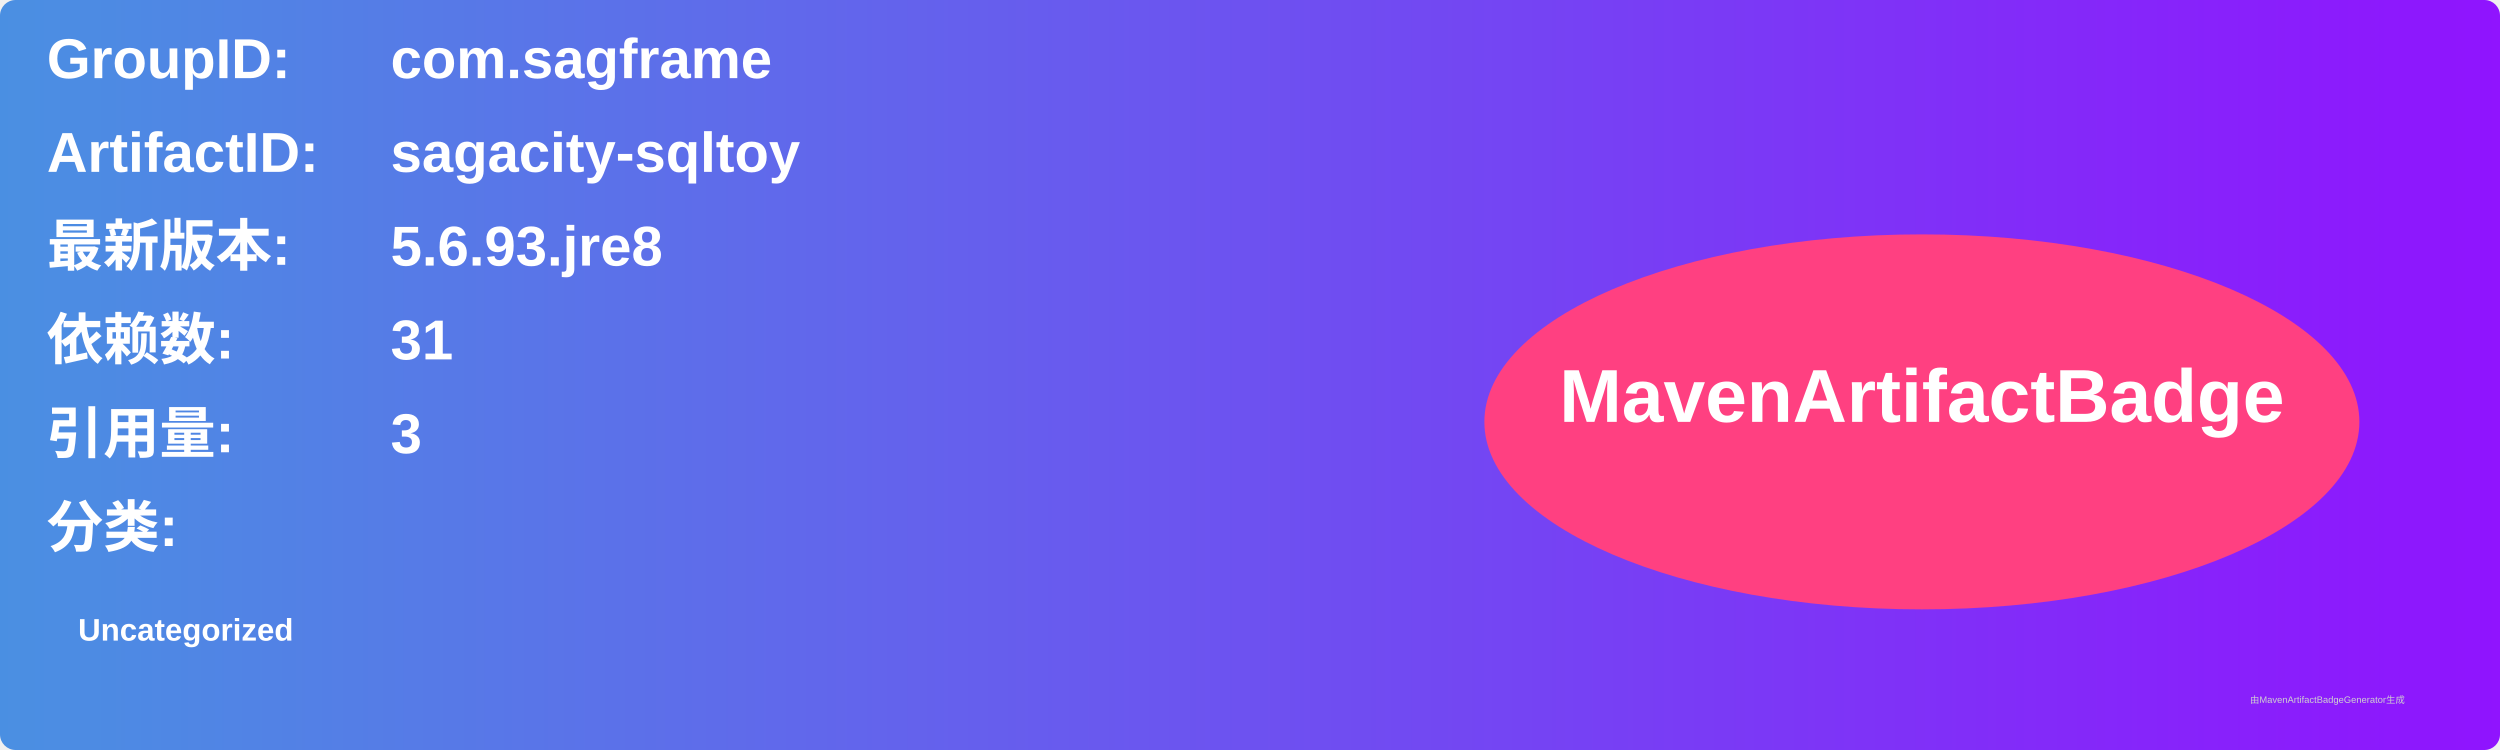
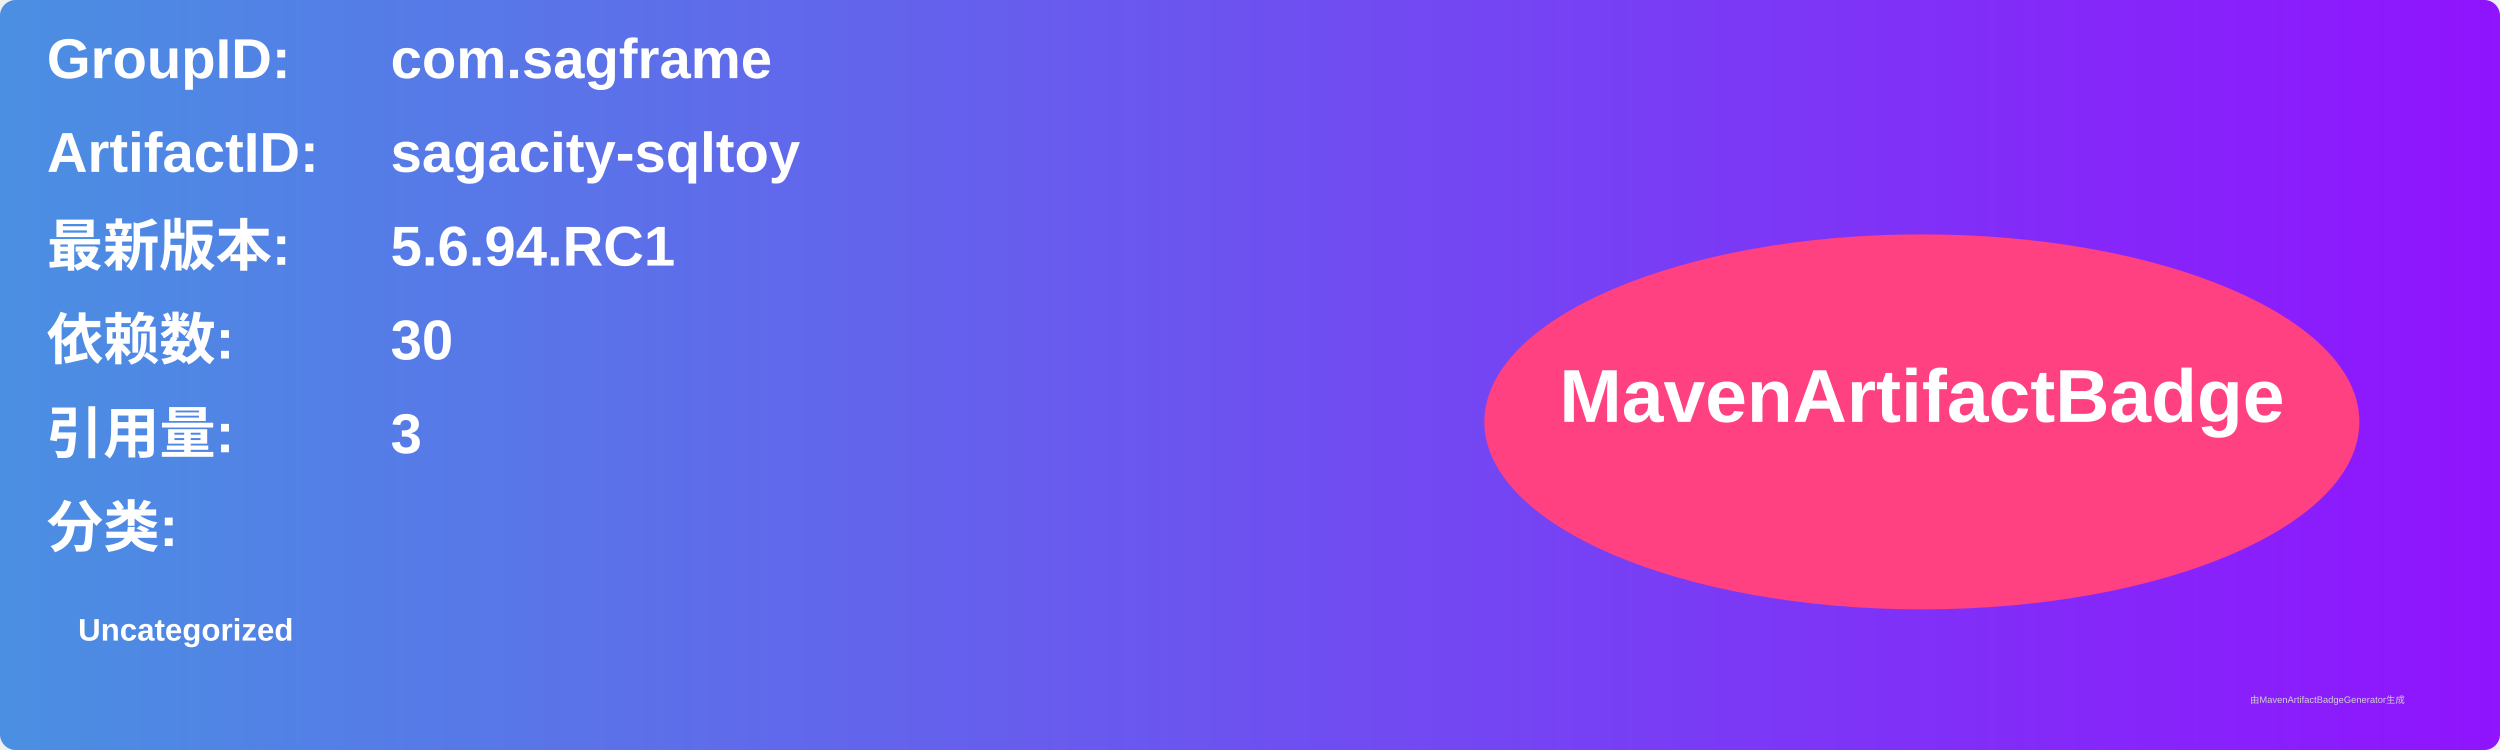
<svg xmlns="http://www.w3.org/2000/svg" width="800" height="240" viewBox="0 0 800 240">
  <linearGradient id="grad" x1="0%" y1="0%" x2="100%" y2="0%">
    <stop offset="0%" stop-color="#4a90e2" />
    <stop offset="100%" stop-color="#9013fe" />
  </linearGradient>
  <rect width="100%" height="100%" rx="5" ry="5" fill="url(#grad)" />
  <g transform="translate(15, 15)">
    <text x="0" y="10" font-family="Arial" font-size="18" fill="white" font-weight="bold" width="260">GroupID:</text>
    <text x="110" y="10" font-family="Arial" font-size="18" fill="white" font-weight="bold" width="460">com.sagframe</text>
    <text x="0" y="40" font-family="Arial" font-size="18" fill="white" font-weight="bold" width="260">ArtifactID:</text>
    <text x="110" y="40" font-family="Arial" font-size="18" fill="white" font-weight="bold" width="460">sagacity-sqltoy</text>
    <text x="0" y="70" font-family="Arial" font-size="18" fill="white" font-weight="bold">最新版本:</text>
    <text x="110" y="70" font-family="Arial" font-size="18" fill="white" font-weight="bold">
-       <tspan font-weight="bold">5.6.93.jre8</tspan>
+       <tspan font-weight="bold">5.6.94.RC1</tspan>
    </text>
    <text x="0" y="100" font-family="Arial" font-size="18" fill="white" font-weight="bold">依赖数: </text>
    <text x="110" y="100" font-family="Arial" font-size="18" fill="white">
-       <tspan font-weight="bold">31</tspan>
+       <tspan font-weight="bold">30</tspan>
    </text>
    <text x="0" y="130" font-family="Arial" font-size="18" fill="white" font-weight="bold">引用量: </text>
    <text x="110" y="130" font-family="Arial" font-size="18" fill="white">
      <tspan font-weight="bold">3</tspan>
    </text>
    <text x="0" y="160" font-family="Arial" font-size="18" fill="white" font-weight="bold">分类:</text>
    <text x="10" y="190" font-family="Arial" font-size="10" fill="white">
      <tspan font-weight="bold">Uncategorized</tspan>
    </text>
    <ellipse cx="600" cy="120" rx="140" ry="60" fill="#ff4081" />
    <text x="600" y="120" text-anchor="middle" font-family="Arial" font-size="24" fill="white" font-weight="bold">MavenArtifactBadge</text>
  </g>
  <text x="720" y="225" font-family="Arial" font-size="3" fill="#d0d0d0">由MavenArtifactBadgeGenerator生成</text>
</svg>
